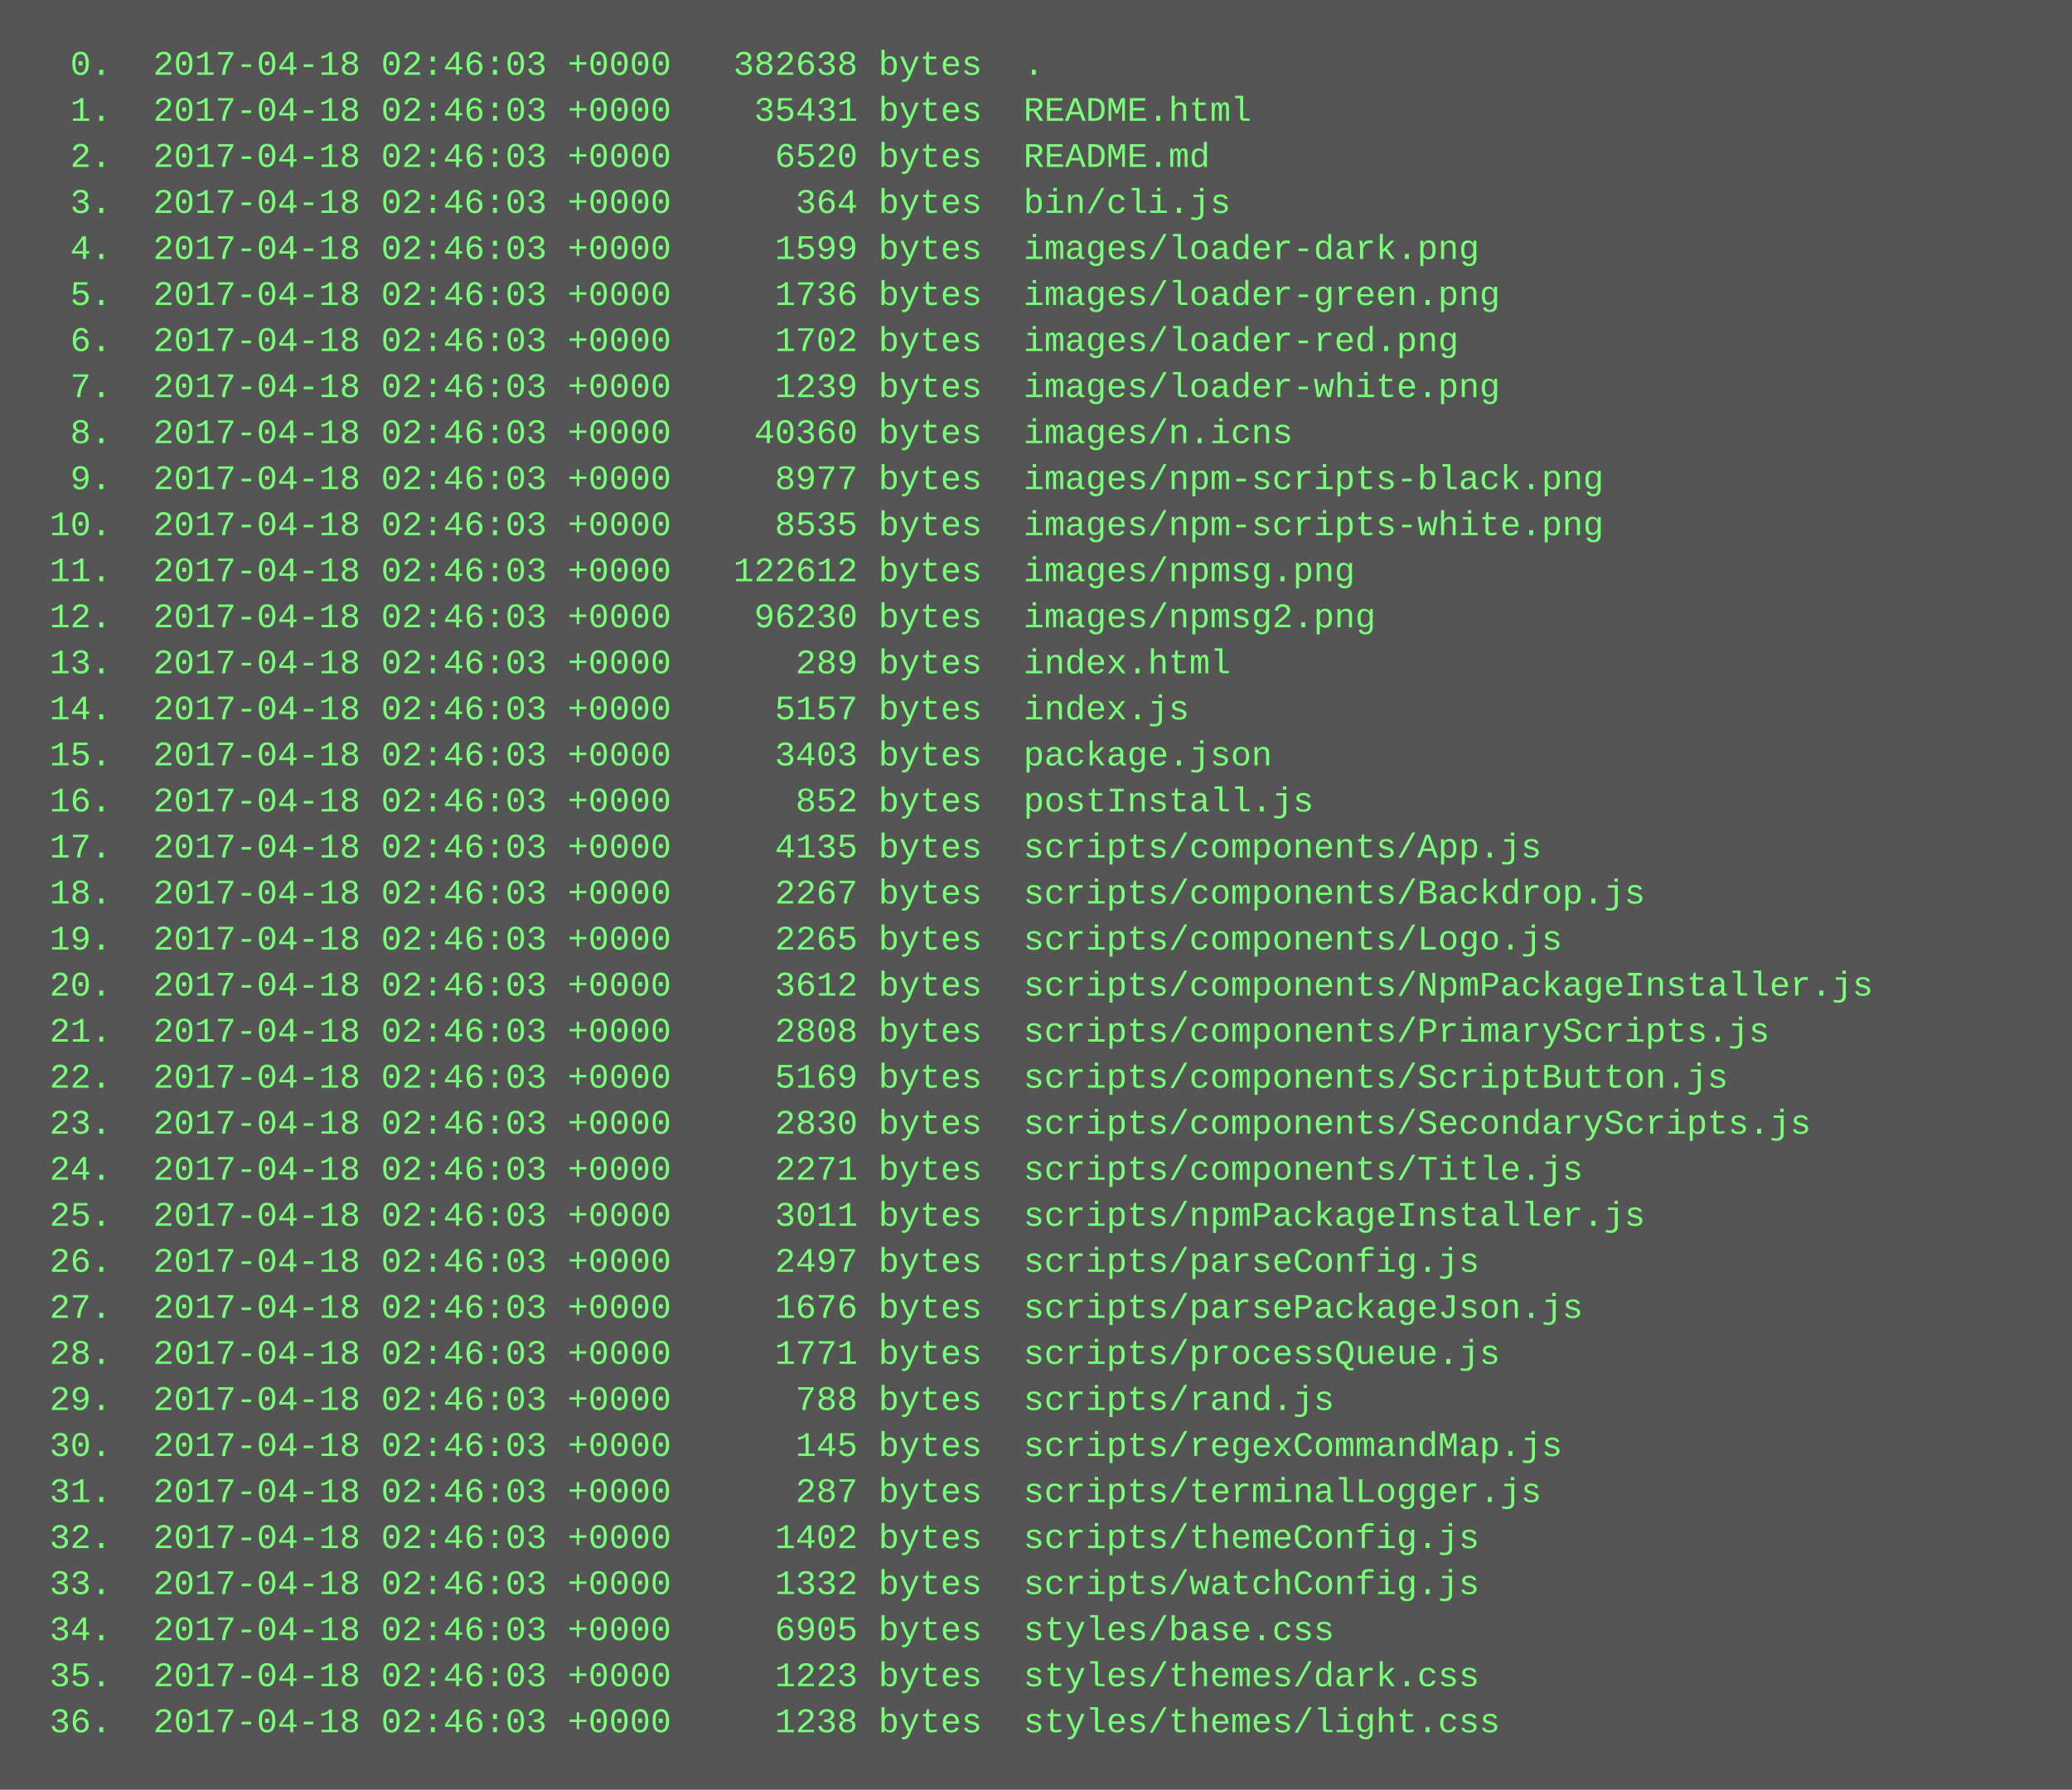
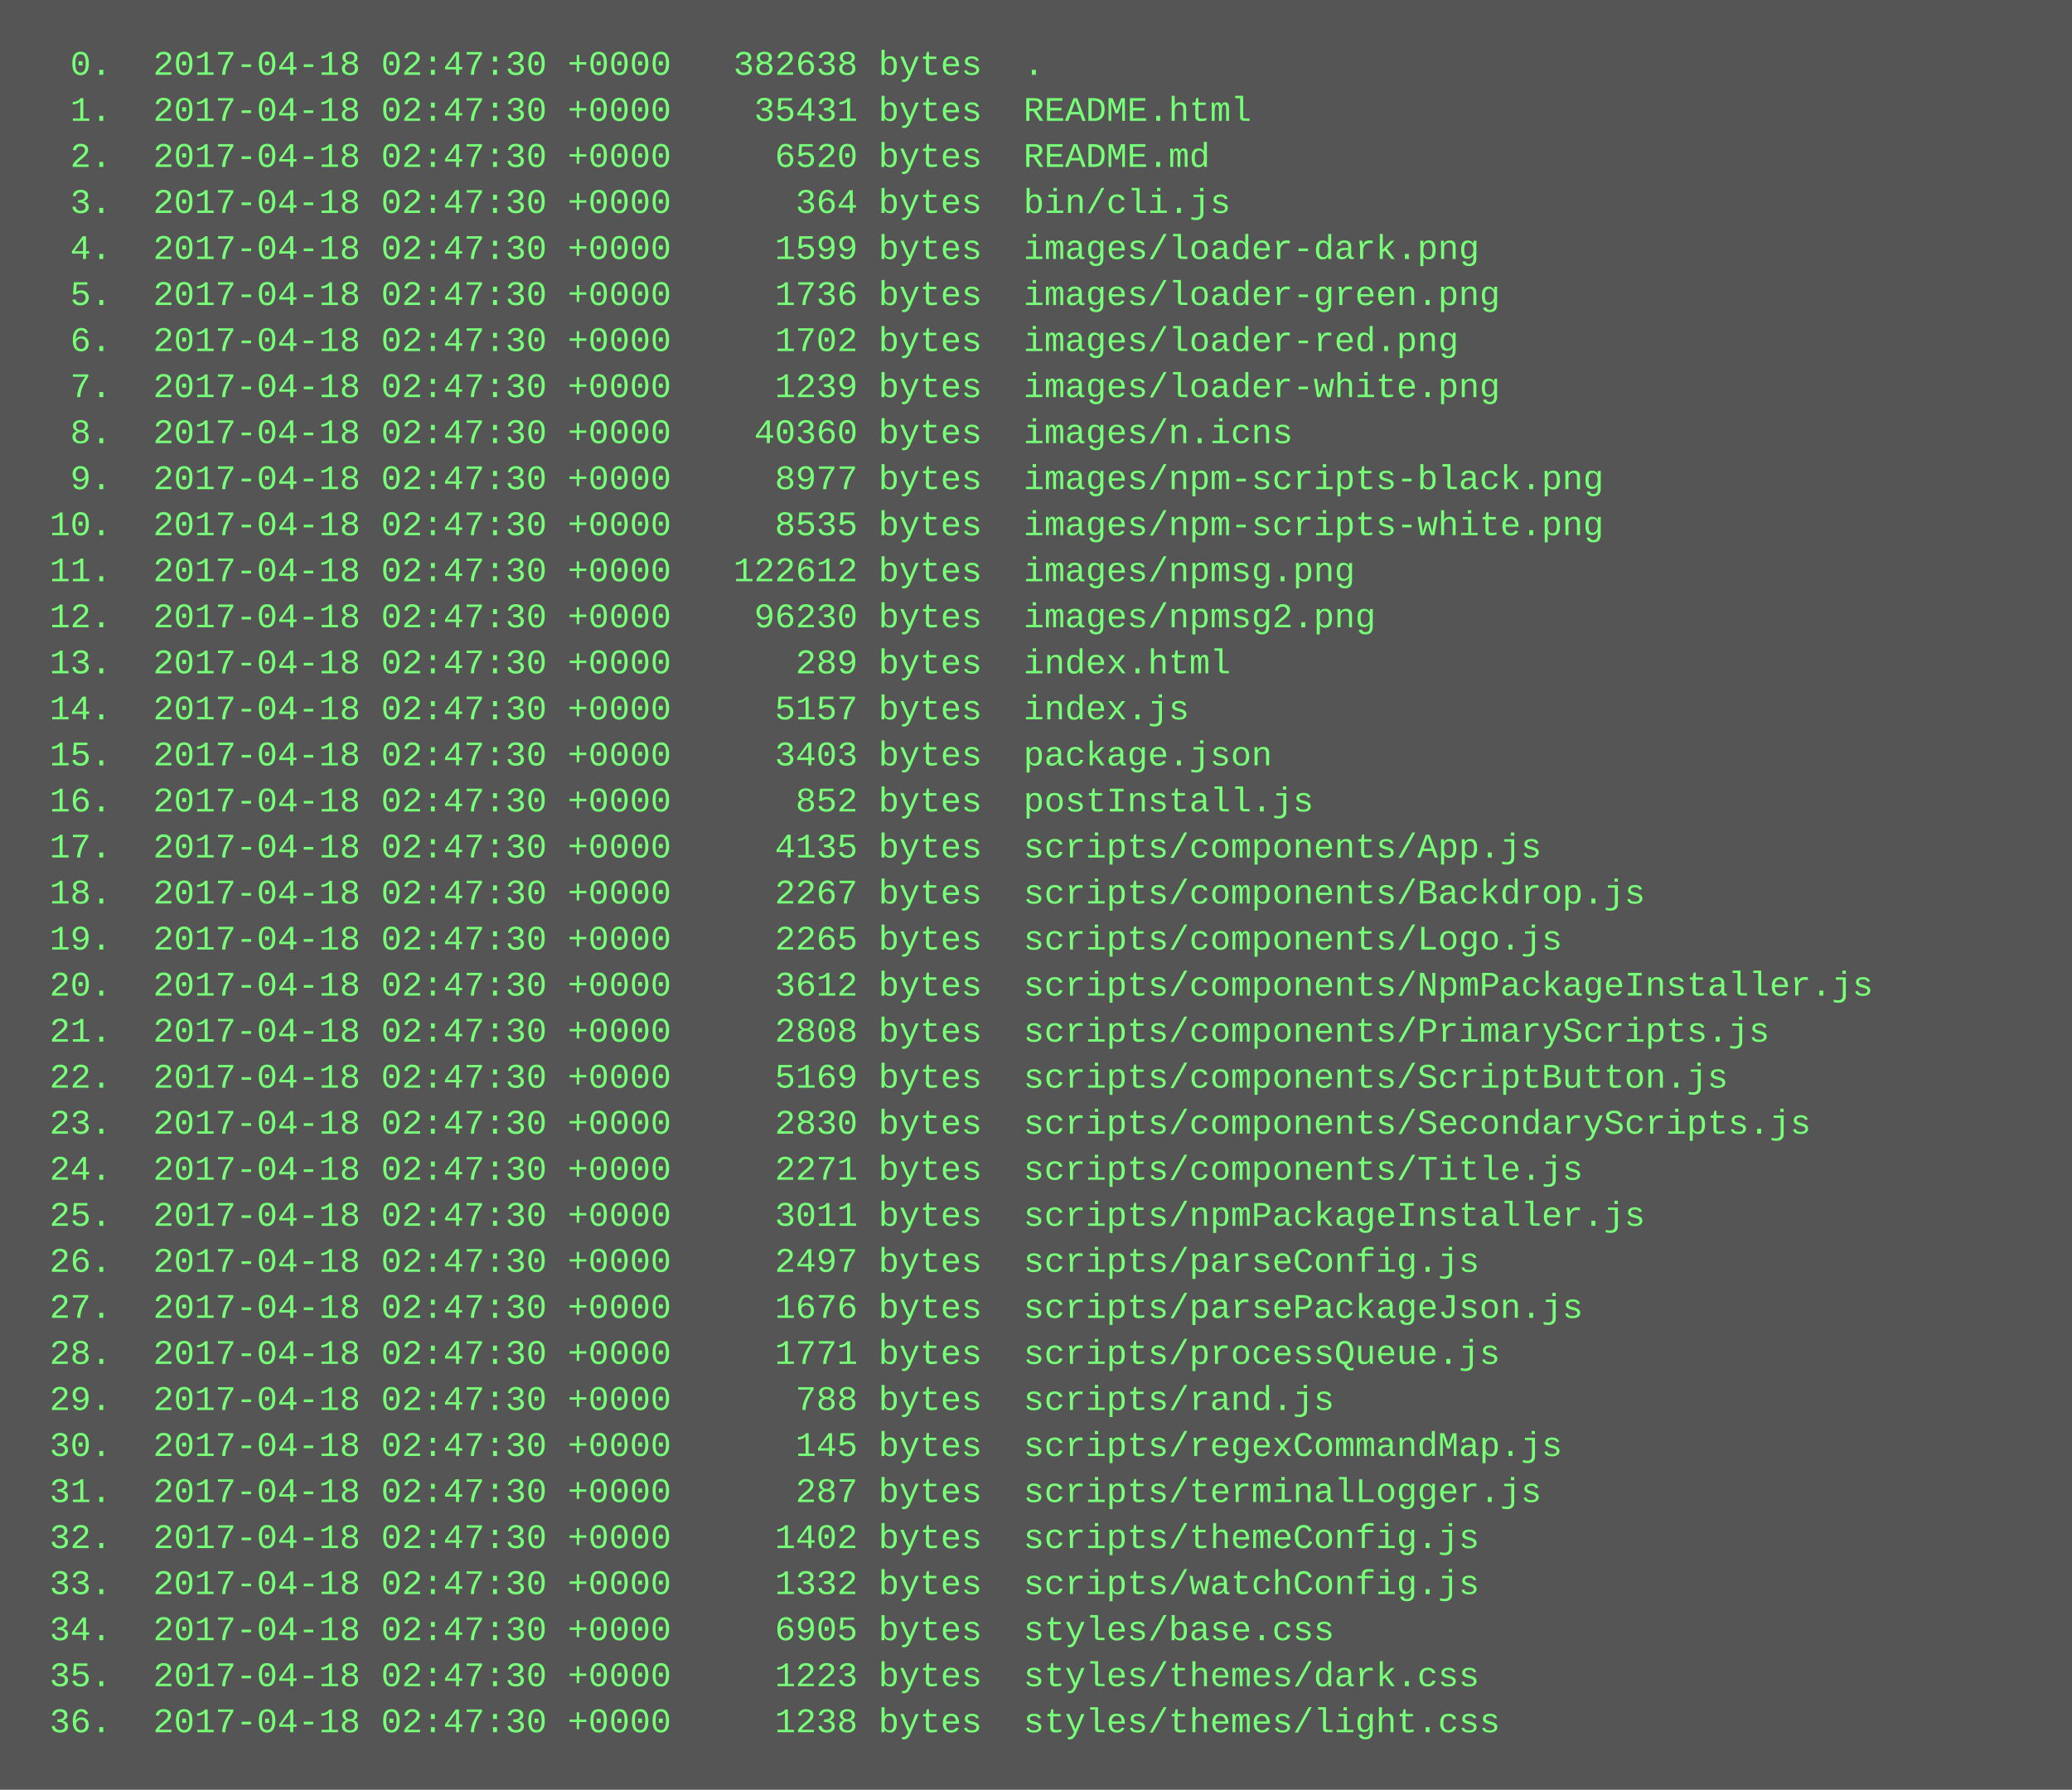
<svg xmlns="http://www.w3.org/2000/svg" height="622" width="720">
  <rect height="622" fill="#555" width="720" />
  <text fill="#7f7" font-family="Courier New" font-size="12" xml:space="preserve">
-     <tspan x="10" y="26">  0.  2017-04-18 02:46:03 +0000   382638 bytes  .</tspan>
-     <tspan x="10" y="42">  1.  2017-04-18 02:46:03 +0000    35431 bytes  README.html</tspan>
-     <tspan x="10" y="58">  2.  2017-04-18 02:46:03 +0000     6520 bytes  README.md</tspan>
-     <tspan x="10" y="74">  3.  2017-04-18 02:46:03 +0000      364 bytes  bin/cli.js</tspan>
-     <tspan x="10" y="90">  4.  2017-04-18 02:46:03 +0000     1599 bytes  images/loader-dark.png</tspan>
-     <tspan x="10" y="106">  5.  2017-04-18 02:46:03 +0000     1736 bytes  images/loader-green.png</tspan>
-     <tspan x="10" y="122">  6.  2017-04-18 02:46:03 +0000     1702 bytes  images/loader-red.png</tspan>
-     <tspan x="10" y="138">  7.  2017-04-18 02:46:03 +0000     1239 bytes  images/loader-white.png</tspan>
-     <tspan x="10" y="154">  8.  2017-04-18 02:46:03 +0000    40360 bytes  images/n.icns</tspan>
-     <tspan x="10" y="170">  9.  2017-04-18 02:46:03 +0000     8977 bytes  images/npm-scripts-black.png</tspan>
-     <tspan x="10" y="186"> 10.  2017-04-18 02:46:03 +0000     8535 bytes  images/npm-scripts-white.png</tspan>
-     <tspan x="10" y="202"> 11.  2017-04-18 02:46:03 +0000   122612 bytes  images/npmsg.png</tspan>
-     <tspan x="10" y="218"> 12.  2017-04-18 02:46:03 +0000    96230 bytes  images/npmsg2.png</tspan>
-     <tspan x="10" y="234"> 13.  2017-04-18 02:46:03 +0000      289 bytes  index.html</tspan>
-     <tspan x="10" y="250"> 14.  2017-04-18 02:46:03 +0000     5157 bytes  index.js</tspan>
-     <tspan x="10" y="266"> 15.  2017-04-18 02:46:03 +0000     3403 bytes  package.json</tspan>
-     <tspan x="10" y="282"> 16.  2017-04-18 02:46:03 +0000      852 bytes  postInstall.js</tspan>
-     <tspan x="10" y="298"> 17.  2017-04-18 02:46:03 +0000     4135 bytes  scripts/components/App.js</tspan>
-     <tspan x="10" y="314"> 18.  2017-04-18 02:46:03 +0000     2267 bytes  scripts/components/Backdrop.js</tspan>
-     <tspan x="10" y="330"> 19.  2017-04-18 02:46:03 +0000     2265 bytes  scripts/components/Logo.js</tspan>
-     <tspan x="10" y="346"> 20.  2017-04-18 02:46:03 +0000     3612 bytes  scripts/components/NpmPackageInstaller.js</tspan>
-     <tspan x="10" y="362"> 21.  2017-04-18 02:46:03 +0000     2808 bytes  scripts/components/PrimaryScripts.js</tspan>
-     <tspan x="10" y="378"> 22.  2017-04-18 02:46:03 +0000     5169 bytes  scripts/components/ScriptButton.js</tspan>
-     <tspan x="10" y="394"> 23.  2017-04-18 02:46:03 +0000     2830 bytes  scripts/components/SecondaryScripts.js</tspan>
-     <tspan x="10" y="410"> 24.  2017-04-18 02:46:03 +0000     2271 bytes  scripts/components/Title.js</tspan>
-     <tspan x="10" y="426"> 25.  2017-04-18 02:46:03 +0000     3011 bytes  scripts/npmPackageInstaller.js</tspan>
-     <tspan x="10" y="442"> 26.  2017-04-18 02:46:03 +0000     2497 bytes  scripts/parseConfig.js</tspan>
-     <tspan x="10" y="458"> 27.  2017-04-18 02:46:03 +0000     1676 bytes  scripts/parsePackageJson.js</tspan>
-     <tspan x="10" y="474"> 28.  2017-04-18 02:46:03 +0000     1771 bytes  scripts/processQueue.js</tspan>
-     <tspan x="10" y="490"> 29.  2017-04-18 02:46:03 +0000      788 bytes  scripts/rand.js</tspan>
-     <tspan x="10" y="506"> 30.  2017-04-18 02:46:03 +0000      145 bytes  scripts/regexCommandMap.js</tspan>
-     <tspan x="10" y="522"> 31.  2017-04-18 02:46:03 +0000      287 bytes  scripts/terminalLogger.js</tspan>
-     <tspan x="10" y="538"> 32.  2017-04-18 02:46:03 +0000     1402 bytes  scripts/themeConfig.js</tspan>
-     <tspan x="10" y="554"> 33.  2017-04-18 02:46:03 +0000     1332 bytes  scripts/watchConfig.js</tspan>
-     <tspan x="10" y="570"> 34.  2017-04-18 02:46:03 +0000     6905 bytes  styles/base.css</tspan>
-     <tspan x="10" y="586"> 35.  2017-04-18 02:46:03 +0000     1223 bytes  styles/themes/dark.css</tspan>
-     <tspan x="10" y="602"> 36.  2017-04-18 02:46:03 +0000     1238 bytes  styles/themes/light.css</tspan>
+     <tspan x="10" y="26">  0.  2017-04-18 02:47:30 +0000   382638 bytes  .</tspan>
+     <tspan x="10" y="42">  1.  2017-04-18 02:47:30 +0000    35431 bytes  README.html</tspan>
+     <tspan x="10" y="58">  2.  2017-04-18 02:47:30 +0000     6520 bytes  README.md</tspan>
+     <tspan x="10" y="74">  3.  2017-04-18 02:47:30 +0000      364 bytes  bin/cli.js</tspan>
+     <tspan x="10" y="90">  4.  2017-04-18 02:47:30 +0000     1599 bytes  images/loader-dark.png</tspan>
+     <tspan x="10" y="106">  5.  2017-04-18 02:47:30 +0000     1736 bytes  images/loader-green.png</tspan>
+     <tspan x="10" y="122">  6.  2017-04-18 02:47:30 +0000     1702 bytes  images/loader-red.png</tspan>
+     <tspan x="10" y="138">  7.  2017-04-18 02:47:30 +0000     1239 bytes  images/loader-white.png</tspan>
+     <tspan x="10" y="154">  8.  2017-04-18 02:47:30 +0000    40360 bytes  images/n.icns</tspan>
+     <tspan x="10" y="170">  9.  2017-04-18 02:47:30 +0000     8977 bytes  images/npm-scripts-black.png</tspan>
+     <tspan x="10" y="186"> 10.  2017-04-18 02:47:30 +0000     8535 bytes  images/npm-scripts-white.png</tspan>
+     <tspan x="10" y="202"> 11.  2017-04-18 02:47:30 +0000   122612 bytes  images/npmsg.png</tspan>
+     <tspan x="10" y="218"> 12.  2017-04-18 02:47:30 +0000    96230 bytes  images/npmsg2.png</tspan>
+     <tspan x="10" y="234"> 13.  2017-04-18 02:47:30 +0000      289 bytes  index.html</tspan>
+     <tspan x="10" y="250"> 14.  2017-04-18 02:47:30 +0000     5157 bytes  index.js</tspan>
+     <tspan x="10" y="266"> 15.  2017-04-18 02:47:30 +0000     3403 bytes  package.json</tspan>
+     <tspan x="10" y="282"> 16.  2017-04-18 02:47:30 +0000      852 bytes  postInstall.js</tspan>
+     <tspan x="10" y="298"> 17.  2017-04-18 02:47:30 +0000     4135 bytes  scripts/components/App.js</tspan>
+     <tspan x="10" y="314"> 18.  2017-04-18 02:47:30 +0000     2267 bytes  scripts/components/Backdrop.js</tspan>
+     <tspan x="10" y="330"> 19.  2017-04-18 02:47:30 +0000     2265 bytes  scripts/components/Logo.js</tspan>
+     <tspan x="10" y="346"> 20.  2017-04-18 02:47:30 +0000     3612 bytes  scripts/components/NpmPackageInstaller.js</tspan>
+     <tspan x="10" y="362"> 21.  2017-04-18 02:47:30 +0000     2808 bytes  scripts/components/PrimaryScripts.js</tspan>
+     <tspan x="10" y="378"> 22.  2017-04-18 02:47:30 +0000     5169 bytes  scripts/components/ScriptButton.js</tspan>
+     <tspan x="10" y="394"> 23.  2017-04-18 02:47:30 +0000     2830 bytes  scripts/components/SecondaryScripts.js</tspan>
+     <tspan x="10" y="410"> 24.  2017-04-18 02:47:30 +0000     2271 bytes  scripts/components/Title.js</tspan>
+     <tspan x="10" y="426"> 25.  2017-04-18 02:47:30 +0000     3011 bytes  scripts/npmPackageInstaller.js</tspan>
+     <tspan x="10" y="442"> 26.  2017-04-18 02:47:30 +0000     2497 bytes  scripts/parseConfig.js</tspan>
+     <tspan x="10" y="458"> 27.  2017-04-18 02:47:30 +0000     1676 bytes  scripts/parsePackageJson.js</tspan>
+     <tspan x="10" y="474"> 28.  2017-04-18 02:47:30 +0000     1771 bytes  scripts/processQueue.js</tspan>
+     <tspan x="10" y="490"> 29.  2017-04-18 02:47:30 +0000      788 bytes  scripts/rand.js</tspan>
+     <tspan x="10" y="506"> 30.  2017-04-18 02:47:30 +0000      145 bytes  scripts/regexCommandMap.js</tspan>
+     <tspan x="10" y="522"> 31.  2017-04-18 02:47:30 +0000      287 bytes  scripts/terminalLogger.js</tspan>
+     <tspan x="10" y="538"> 32.  2017-04-18 02:47:30 +0000     1402 bytes  scripts/themeConfig.js</tspan>
+     <tspan x="10" y="554"> 33.  2017-04-18 02:47:30 +0000     1332 bytes  scripts/watchConfig.js</tspan>
+     <tspan x="10" y="570"> 34.  2017-04-18 02:47:30 +0000     6905 bytes  styles/base.css</tspan>
+     <tspan x="10" y="586"> 35.  2017-04-18 02:47:30 +0000     1223 bytes  styles/themes/dark.css</tspan>
+     <tspan x="10" y="602"> 36.  2017-04-18 02:47:30 +0000     1238 bytes  styles/themes/light.css</tspan>
  </text>
</svg>
